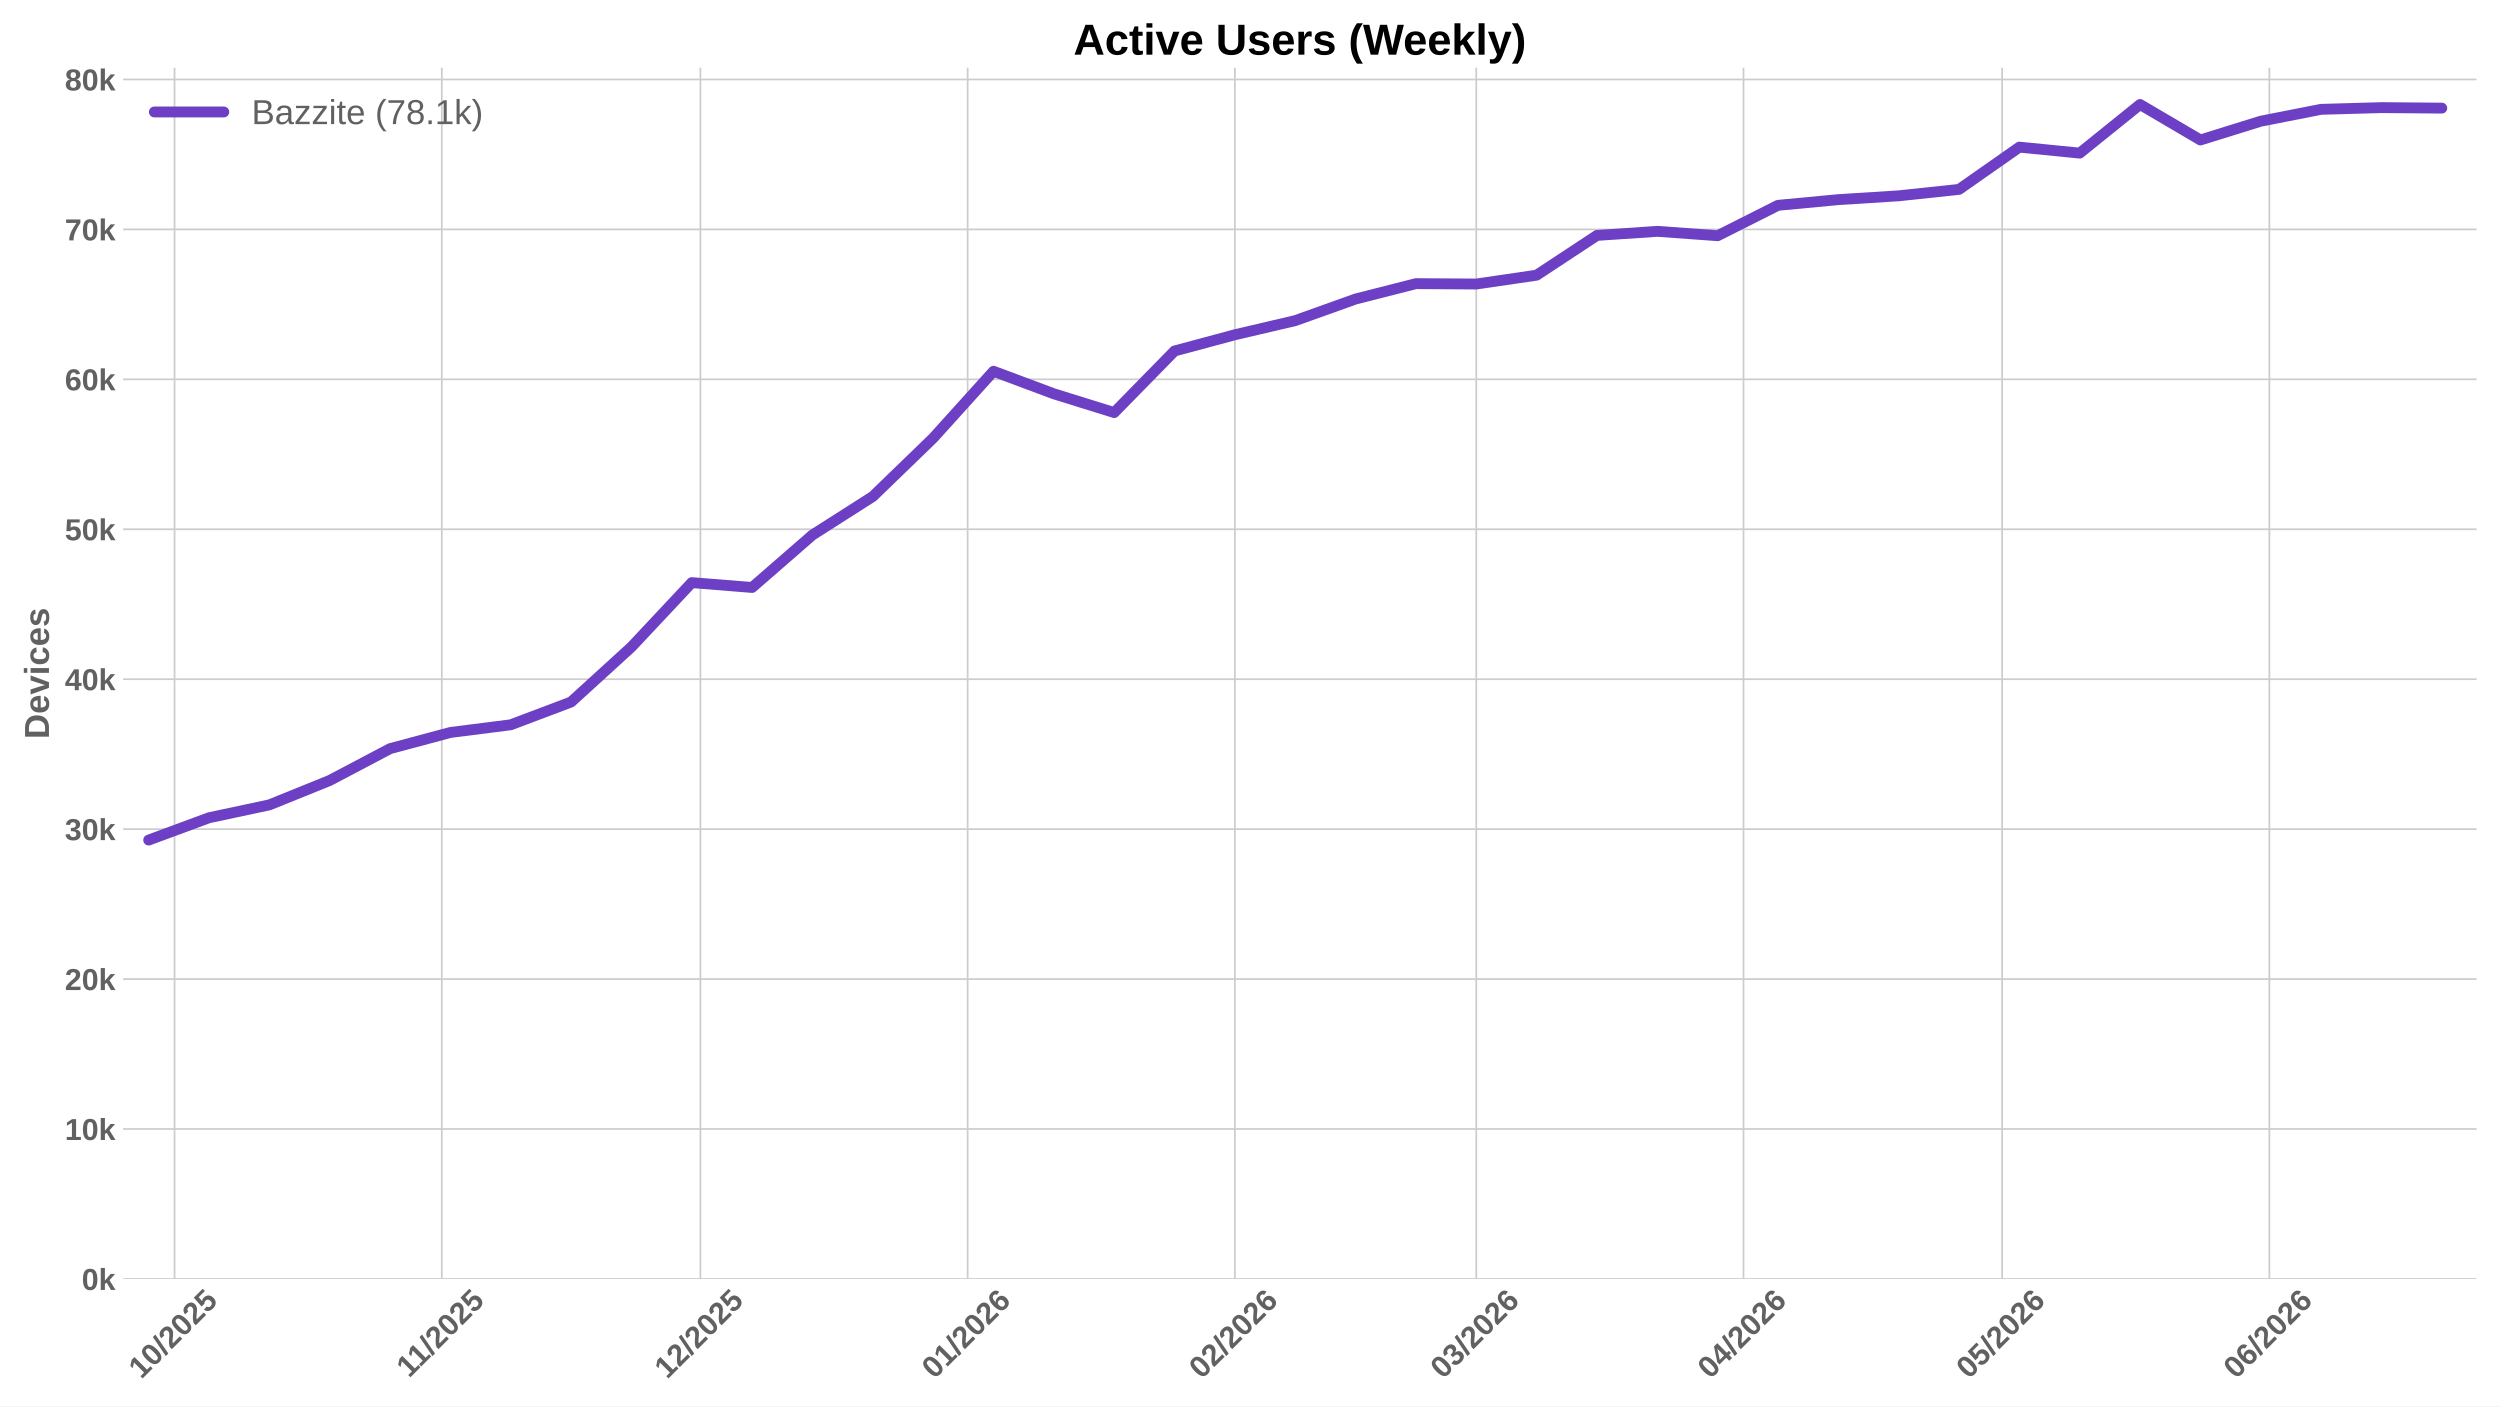
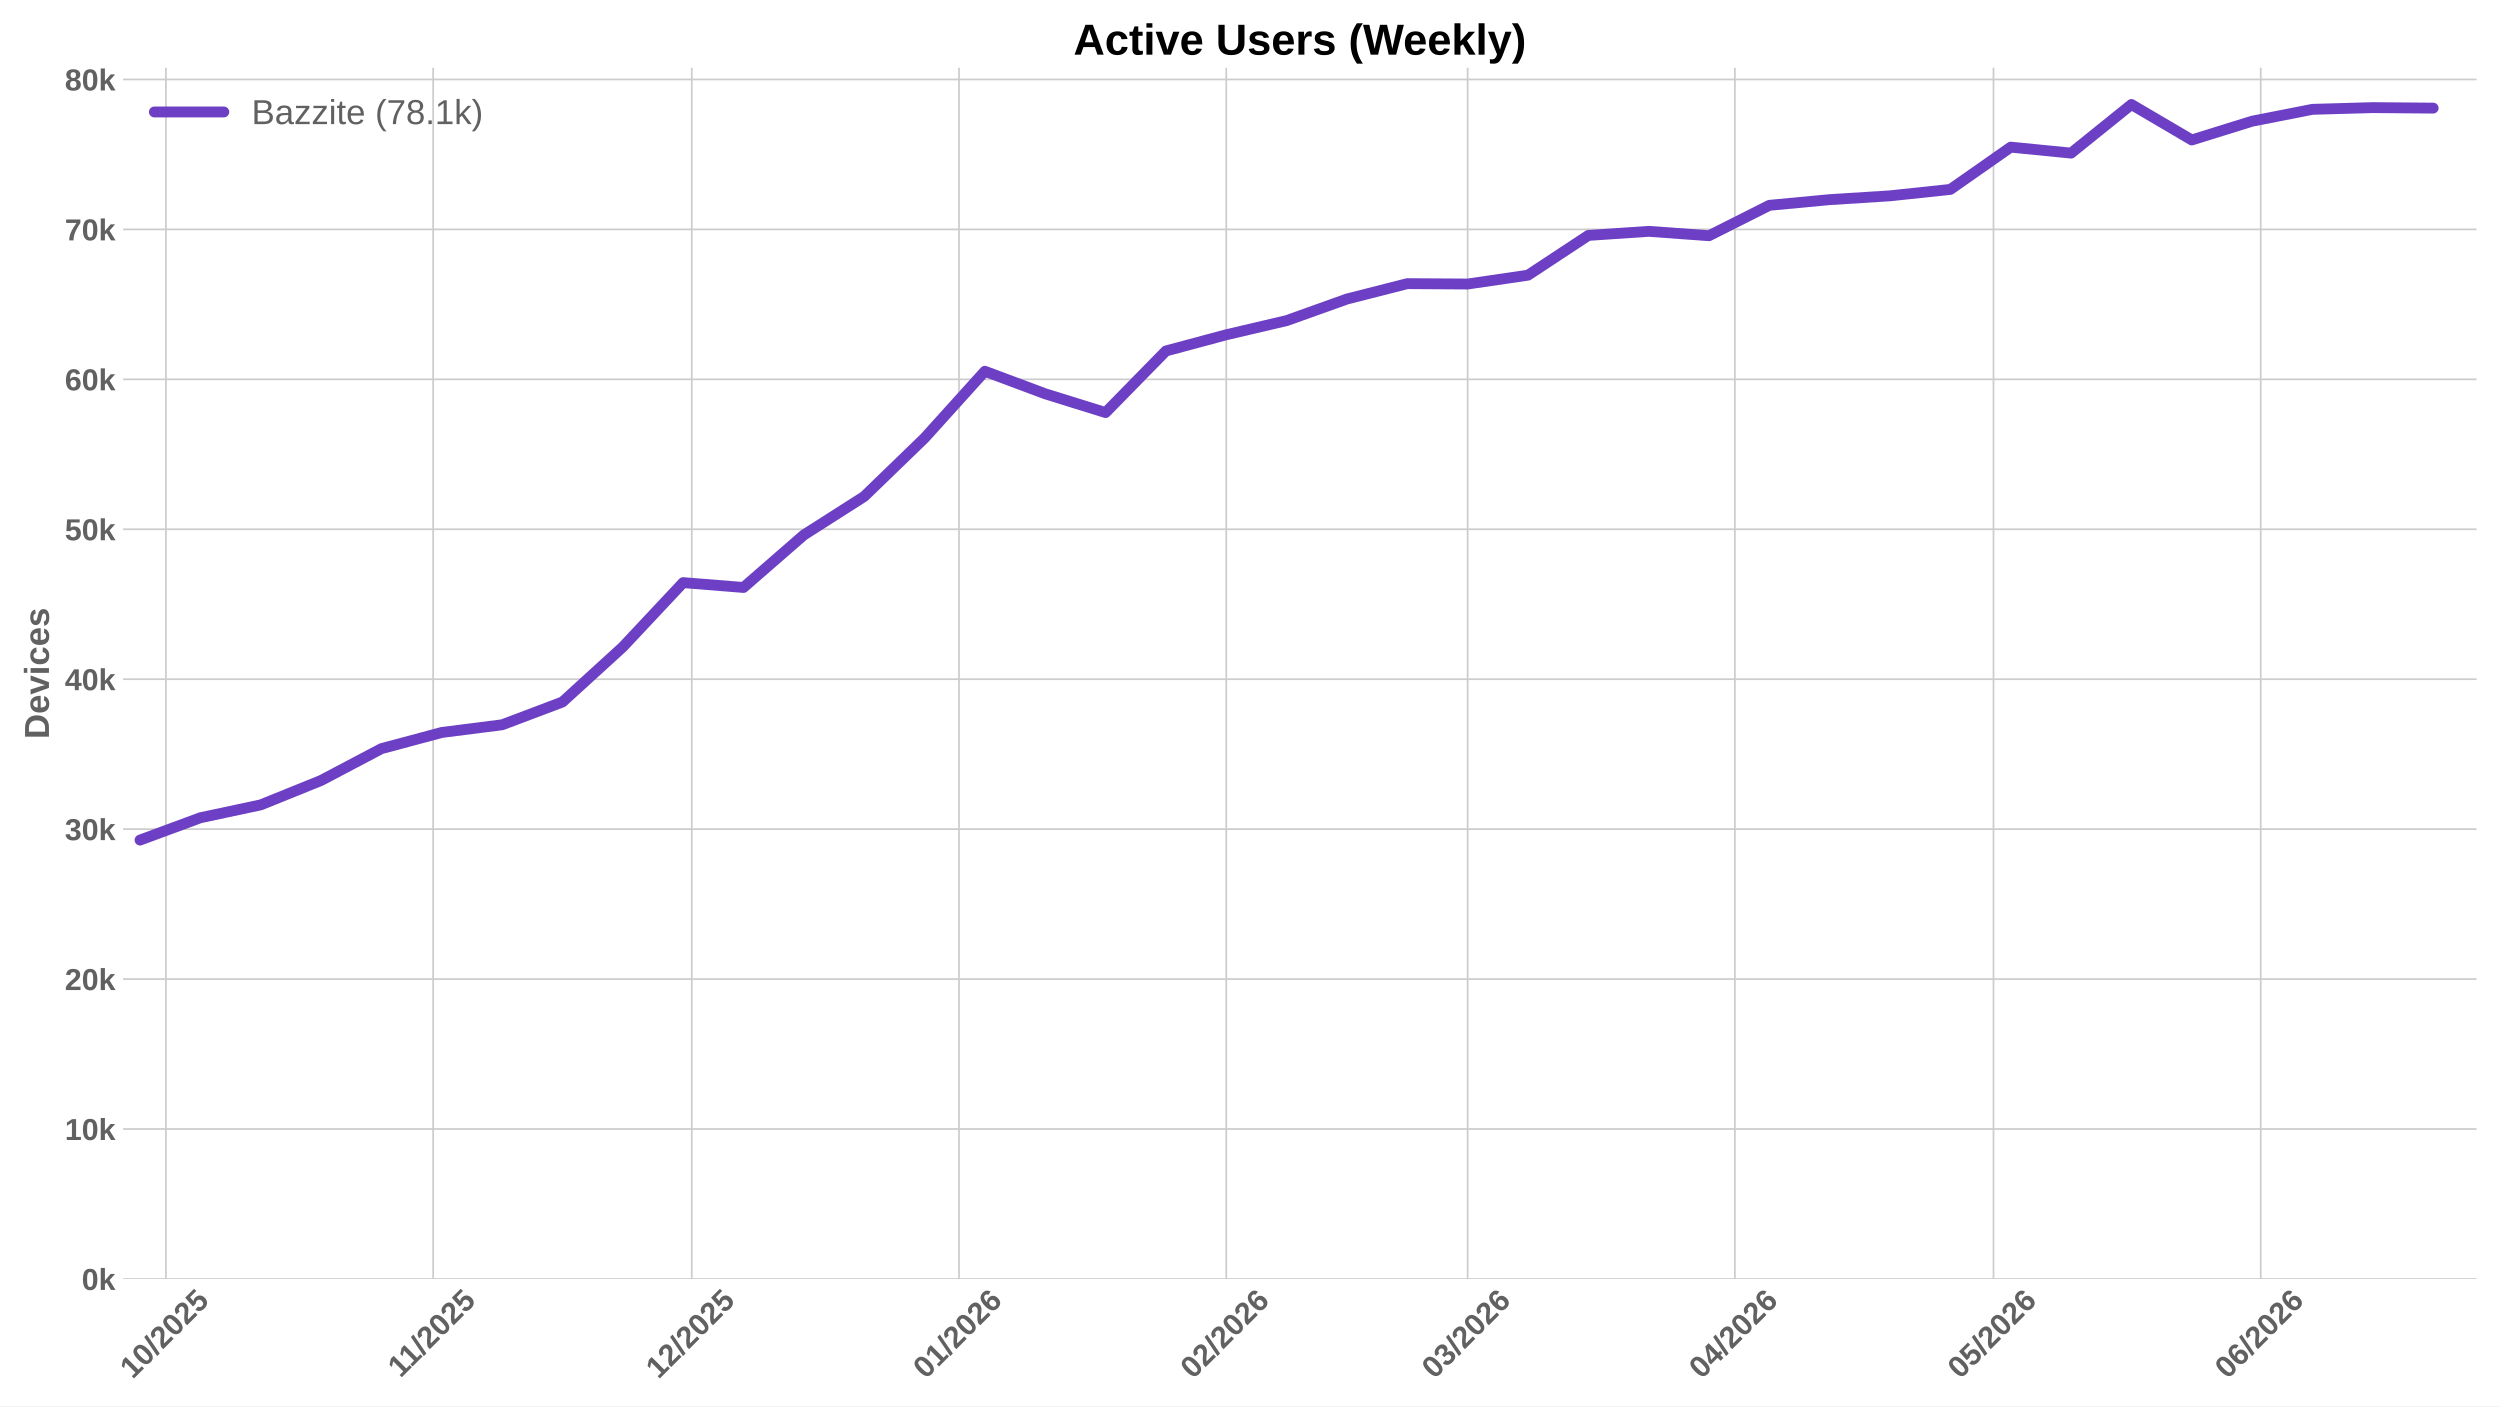
<svg xmlns="http://www.w3.org/2000/svg" xmlns:xlink="http://www.w3.org/1999/xlink" width="1152pt" height="648pt" viewBox="0 0 1152 648" version="1.1">
  <defs>
    <style type="text/css">*{stroke-linejoin: round; stroke-linecap: butt}</style>
  </defs>
  <g id="figure_1">
    <g id="patch_1">
      <path d="M 0 648  L 1152 648  L 1152 0  L 0 0  z " style="fill: #ffffff" />
    </g>
    <g id="axes_1">
      <g id="patch_2">
        <path d="M 56.73 589.343  L 1141.2 589.343  L 1141.2 31.2  L 56.73 31.2  z " style="fill: #ffffff" />
      </g>
      <g id="matplotlib.axis_1">
        <g id="xtick_1">
          <g id="line2d_1">
-             <path d="M 80.428 589.343  L 80.428 31.2  " clip-path="url(#p2d9fca1d05)" style="fill: none; stroke: #cccccc; stroke-width: 0.8; stroke-linecap: round" />
+             <path d="M 76.451 589.343  L 76.451 31.2  " clip-path="url(#pf1db95a35f)" style="fill: none; stroke: #cccccc; stroke-width: 0.8; stroke-linecap: round" />
          </g>
          <g id="line2d_2" />
          <g id="text_1">
-             <g style="fill: #616161" transform="translate(65.09766 635.7977) rotate(-45) scale(0.14 -0.14)">
+             <g style="fill: #616161" transform="translate(61.12063 635.7977) rotate(-45) scale(0.14 -0.14)">
              <defs>
                <path id="LiberationSans-Bold-31" d="M 403 0  L 403 653  L 1494 653  L 1494 3656  L 438 2997  L 438 3688  L 1541 4403  L 2372 4403  L 2372 653  L 3381 653  L 3381 0  L 403 0  z " transform="scale(0.015625)" />
                <path id="LiberationSans-Bold-30" d="M 3297 2203  Q 3297 1088 2914 512  Q 2531 -63 1766 -63  Q 253 -63 253 2203  Q 253 2994 418 3494  Q 584 3994 915 4231  Q 1247 4469 1791 4469  Q 2572 4469 2934 3903  Q 3297 3338 3297 2203  z M 2416 2203  Q 2416 2813 2356 3150  Q 2297 3488 2165 3634  Q 2034 3781 1784 3781  Q 1519 3781 1383 3632  Q 1247 3484 1189 3148  Q 1131 2813 1131 2203  Q 1131 1600 1192 1261  Q 1253 922 1386 775  Q 1519 628 1772 628  Q 2022 628 2158 783  Q 2294 938 2355 1278  Q 2416 1619 2416 2203  z " transform="scale(0.015625)" />
                <path id="LiberationSans-Bold-2f" d="M 63 -128  L 972 4638  L 1716 4638  L 822 -128  L 63 -128  z " transform="scale(0.015625)" />
                <path id="LiberationSans-Bold-32" d="M 222 0  L 222 609  Q 394 988 711 1347  Q 1028 1706 1509 2097  Q 1972 2472 2158 2715  Q 2344 2959 2344 3194  Q 2344 3769 1766 3769  Q 1484 3769 1336 3617  Q 1188 3466 1144 3163  L 259 3213  Q 334 3825 717 4147  Q 1100 4469 1759 4469  Q 2472 4469 2853 4144  Q 3234 3819 3234 3231  Q 3234 2922 3112 2672  Q 2991 2422 2800 2211  Q 2609 2000 2376 1815  Q 2144 1631 1925 1456  Q 1706 1281 1526 1103  Q 1347 925 1259 722  L 3303 722  L 3303 0  L 222 0  z " transform="scale(0.015625)" />
                <path id="LiberationSans-Bold-35" d="M 3381 1466  Q 3381 766 2945 351  Q 2509 -63 1750 -63  Q 1088 -63 689 235  Q 291 534 197 1100  L 1075 1172  Q 1144 891 1319 762  Q 1494 634 1759 634  Q 2088 634 2283 843  Q 2478 1053 2478 1447  Q 2478 1794 2293 2001  Q 2109 2209 1778 2209  Q 1413 2209 1181 1925  L 325 1925  L 478 4403  L 3125 4403  L 3125 3750  L 1275 3750  L 1203 2638  Q 1522 2919 2000 2919  Q 2628 2919 3004 2528  Q 3381 2138 3381 1466  z " transform="scale(0.015625)" />
              </defs>
              <use xlink:href="#LiberationSans-Bold-31" />
              <use xlink:href="#LiberationSans-Bold-30" transform="translate(55.61523 0)" />
              <use xlink:href="#LiberationSans-Bold-2f" transform="translate(111.2305 0)" />
              <use xlink:href="#LiberationSans-Bold-32" transform="translate(139.0137 0)" />
              <use xlink:href="#LiberationSans-Bold-30" transform="translate(194.6289 0)" />
              <use xlink:href="#LiberationSans-Bold-32" transform="translate(250.2441 0)" />
              <use xlink:href="#LiberationSans-Bold-35" transform="translate(305.8594 0)" />
            </g>
          </g>
        </g>
        <g id="xtick_2">
          <g id="line2d_3">
-             <path d="M 203.573 589.343  L 203.573 31.2  " clip-path="url(#p2d9fca1d05)" style="fill: none; stroke: #cccccc; stroke-width: 0.8; stroke-linecap: round" />
+             <path d="M 199.596 589.343  L 199.596 31.2  " clip-path="url(#pf1db95a35f)" style="fill: none; stroke: #cccccc; stroke-width: 0.8; stroke-linecap: round" />
          </g>
          <g id="line2d_4" />
          <g id="text_2">
-             <g style="fill: #616161" transform="translate(188.5148 635.2532) rotate(-45) scale(0.14 -0.14)">
+             <g style="fill: #616161" transform="translate(184.5378 635.2532) rotate(-45) scale(0.14 -0.14)">
              <use xlink:href="#LiberationSans-Bold-31" />
              <use xlink:href="#LiberationSans-Bold-31" transform="translate(50.11523 0)" />
              <use xlink:href="#LiberationSans-Bold-2f" transform="translate(105.7305 0)" />
              <use xlink:href="#LiberationSans-Bold-32" transform="translate(133.5137 0)" />
              <use xlink:href="#LiberationSans-Bold-30" transform="translate(189.1289 0)" />
              <use xlink:href="#LiberationSans-Bold-32" transform="translate(244.7441 0)" />
              <use xlink:href="#LiberationSans-Bold-35" transform="translate(300.3594 0)" />
            </g>
          </g>
        </g>
        <g id="xtick_3">
          <g id="line2d_5">
-             <path d="M 322.745 589.343  L 322.745 31.2  " clip-path="url(#p2d9fca1d05)" style="fill: none; stroke: #cccccc; stroke-width: 0.8; stroke-linecap: round" />
+             <path d="M 318.768 589.343  L 318.768 31.2  " clip-path="url(#pf1db95a35f)" style="fill: none; stroke: #cccccc; stroke-width: 0.8; stroke-linecap: round" />
          </g>
          <g id="line2d_6" />
          <g id="text_3">
-             <g style="fill: #616161" transform="translate(307.4151 635.7977) rotate(-45) scale(0.14 -0.14)">
+             <g style="fill: #616161" transform="translate(303.4381 635.7977) rotate(-45) scale(0.14 -0.14)">
              <use xlink:href="#LiberationSans-Bold-31" />
              <use xlink:href="#LiberationSans-Bold-32" transform="translate(55.61523 0)" />
              <use xlink:href="#LiberationSans-Bold-2f" transform="translate(111.2305 0)" />
              <use xlink:href="#LiberationSans-Bold-32" transform="translate(139.0137 0)" />
              <use xlink:href="#LiberationSans-Bold-30" transform="translate(194.6289 0)" />
              <use xlink:href="#LiberationSans-Bold-32" transform="translate(250.2441 0)" />
              <use xlink:href="#LiberationSans-Bold-35" transform="translate(305.8594 0)" />
            </g>
          </g>
        </g>
        <g id="xtick_4">
          <g id="line2d_7">
-             <path d="M 445.89 589.343  L 445.89 31.2  " clip-path="url(#p2d9fca1d05)" style="fill: none; stroke: #cccccc; stroke-width: 0.8; stroke-linecap: round" />
+             <path d="M 441.913 589.343  L 441.913 31.2  " clip-path="url(#pf1db95a35f)" style="fill: none; stroke: #cccccc; stroke-width: 0.8; stroke-linecap: round" />
          </g>
          <g id="line2d_8" />
          <g id="text_4">
-             <g style="fill: #616161" transform="translate(430.5601 635.7977) rotate(-45) scale(0.14 -0.14)">
+             <g style="fill: #616161" transform="translate(426.583 635.7977) rotate(-45) scale(0.14 -0.14)">
              <defs>
                <path id="LiberationSans-Bold-36" d="M 3328 1441  Q 3328 738 2934 337  Q 2541 -63 1847 -63  Q 1069 -63 651 482  Q 234 1028 234 2100  Q 234 3278 657 3873  Q 1081 4469 1869 4469  Q 2428 4469 2751 4222  Q 3075 3975 3209 3456  L 2381 3341  Q 2263 3775 1850 3775  Q 1497 3775 1295 3422  Q 1094 3069 1094 2350  Q 1234 2584 1484 2709  Q 1734 2834 2050 2834  Q 2641 2834 2984 2459  Q 3328 2084 3328 1441  z M 2447 1416  Q 2447 1791 2273 1989  Q 2100 2188 1797 2188  Q 1506 2188 1331 2002  Q 1156 1816 1156 1509  Q 1156 1125 1339 873  Q 1522 622 1819 622  Q 2116 622 2281 833  Q 2447 1044 2447 1416  z " transform="scale(0.015625)" />
              </defs>
              <use xlink:href="#LiberationSans-Bold-30" />
              <use xlink:href="#LiberationSans-Bold-31" transform="translate(55.61523 0)" />
              <use xlink:href="#LiberationSans-Bold-2f" transform="translate(111.2305 0)" />
              <use xlink:href="#LiberationSans-Bold-32" transform="translate(139.0137 0)" />
              <use xlink:href="#LiberationSans-Bold-30" transform="translate(194.6289 0)" />
              <use xlink:href="#LiberationSans-Bold-32" transform="translate(250.2441 0)" />
              <use xlink:href="#LiberationSans-Bold-36" transform="translate(305.8594 0)" />
            </g>
          </g>
        </g>
        <g id="xtick_5">
          <g id="line2d_9">
-             <path d="M 569.035 589.343  L 569.035 31.2  " clip-path="url(#p2d9fca1d05)" style="fill: none; stroke: #cccccc; stroke-width: 0.8; stroke-linecap: round" />
+             <path d="M 565.058 589.343  L 565.058 31.2  " clip-path="url(#pf1db95a35f)" style="fill: none; stroke: #cccccc; stroke-width: 0.8; stroke-linecap: round" />
          </g>
          <g id="line2d_10" />
          <g id="text_5">
-             <g style="fill: #616161" transform="translate(553.705 635.7977) rotate(-45) scale(0.14 -0.14)">
+             <g style="fill: #616161" transform="translate(549.728 635.7977) rotate(-45) scale(0.14 -0.14)">
              <use xlink:href="#LiberationSans-Bold-30" />
              <use xlink:href="#LiberationSans-Bold-32" transform="translate(55.61523 0)" />
              <use xlink:href="#LiberationSans-Bold-2f" transform="translate(111.2305 0)" />
              <use xlink:href="#LiberationSans-Bold-32" transform="translate(139.0137 0)" />
              <use xlink:href="#LiberationSans-Bold-30" transform="translate(194.6289 0)" />
              <use xlink:href="#LiberationSans-Bold-32" transform="translate(250.2441 0)" />
              <use xlink:href="#LiberationSans-Bold-36" transform="translate(305.8594 0)" />
            </g>
          </g>
        </g>
        <g id="xtick_6">
          <g id="line2d_11">
-             <path d="M 680.263 589.343  L 680.263 31.2  " clip-path="url(#p2d9fca1d05)" style="fill: none; stroke: #cccccc; stroke-width: 0.8; stroke-linecap: round" />
+             <path d="M 676.286 589.343  L 676.286 31.2  " clip-path="url(#pf1db95a35f)" style="fill: none; stroke: #cccccc; stroke-width: 0.8; stroke-linecap: round" />
          </g>
          <g id="line2d_12" />
          <g id="text_6">
-             <g style="fill: #616161" transform="translate(664.9327 635.7977) rotate(-45) scale(0.14 -0.14)">
+             <g style="fill: #616161" transform="translate(660.9557 635.7977) rotate(-45) scale(0.14 -0.14)">
              <defs>
                <path id="LiberationSans-Bold-33" d="M 3328 1222  Q 3328 603 2922 265  Q 2516 -72 1766 -72  Q 1056 -72 637 254  Q 219 581 147 1197  L 1041 1275  Q 1125 641 1763 641  Q 2078 641 2253 797  Q 2428 953 2428 1275  Q 2428 1569 2215 1725  Q 2003 1881 1584 1881  L 1278 1881  L 1278 2591  L 1566 2591  Q 1944 2591 2134 2745  Q 2325 2900 2325 3188  Q 2325 3459 2173 3614  Q 2022 3769 1731 3769  Q 1459 3769 1292 3619  Q 1125 3469 1100 3194  L 222 3256  Q 291 3825 694 4147  Q 1097 4469 1747 4469  Q 2438 4469 2827 4158  Q 3216 3847 3216 3297  Q 3216 2884 2973 2618  Q 2731 2353 2275 2266  L 2275 2253  Q 2781 2194 3054 1920  Q 3328 1647 3328 1222  z " transform="scale(0.015625)" />
              </defs>
              <use xlink:href="#LiberationSans-Bold-30" />
              <use xlink:href="#LiberationSans-Bold-33" transform="translate(55.61523 0)" />
              <use xlink:href="#LiberationSans-Bold-2f" transform="translate(111.2305 0)" />
              <use xlink:href="#LiberationSans-Bold-32" transform="translate(139.0137 0)" />
              <use xlink:href="#LiberationSans-Bold-30" transform="translate(194.6289 0)" />
              <use xlink:href="#LiberationSans-Bold-32" transform="translate(250.2441 0)" />
              <use xlink:href="#LiberationSans-Bold-36" transform="translate(305.8594 0)" />
            </g>
          </g>
        </g>
        <g id="xtick_7">
          <g id="line2d_13">
-             <path d="M 803.408 589.343  L 803.408 31.2  " clip-path="url(#p2d9fca1d05)" style="fill: none; stroke: #cccccc; stroke-width: 0.8; stroke-linecap: round" />
+             <path d="M 799.431 589.343  L 799.431 31.2  " clip-path="url(#pf1db95a35f)" style="fill: none; stroke: #cccccc; stroke-width: 0.8; stroke-linecap: round" />
          </g>
          <g id="line2d_14" />
          <g id="text_7">
-             <g style="fill: #616161" transform="translate(788.0777 635.7977) rotate(-45) scale(0.14 -0.14)">
+             <g style="fill: #616161" transform="translate(784.1006 635.7977) rotate(-45) scale(0.14 -0.14)">
              <defs>
                <path id="LiberationSans-Bold-34" d="M 2938 897  L 2938 0  L 2100 0  L 2100 897  L 97 897  L 97 1556  L 1956 4403  L 2938 4403  L 2938 1550  L 3525 1550  L 3525 897  L 2938 897  z M 2100 2991  Q 2100 3159 2111 3356  Q 2122 3553 2128 3609  Q 2047 3434 1834 3103  L 813 1550  L 2100 1550  L 2100 2991  z " transform="scale(0.015625)" />
              </defs>
              <use xlink:href="#LiberationSans-Bold-30" />
              <use xlink:href="#LiberationSans-Bold-34" transform="translate(55.61523 0)" />
              <use xlink:href="#LiberationSans-Bold-2f" transform="translate(111.2305 0)" />
              <use xlink:href="#LiberationSans-Bold-32" transform="translate(139.0137 0)" />
              <use xlink:href="#LiberationSans-Bold-30" transform="translate(194.6289 0)" />
              <use xlink:href="#LiberationSans-Bold-32" transform="translate(250.2441 0)" />
              <use xlink:href="#LiberationSans-Bold-36" transform="translate(305.8594 0)" />
            </g>
          </g>
        </g>
        <g id="xtick_8">
          <g id="line2d_15">
-             <path d="M 922.58 589.343  L 922.58 31.2  " clip-path="url(#p2d9fca1d05)" style="fill: none; stroke: #cccccc; stroke-width: 0.8; stroke-linecap: round" />
+             <path d="M 918.603 589.343  L 918.603 31.2  " clip-path="url(#pf1db95a35f)" style="fill: none; stroke: #cccccc; stroke-width: 0.8; stroke-linecap: round" />
          </g>
          <g id="line2d_16" />
          <g id="text_8">
-             <g style="fill: #616161" transform="translate(907.2502 635.7977) rotate(-45) scale(0.14 -0.14)">
+             <g style="fill: #616161" transform="translate(903.2732 635.7977) rotate(-45) scale(0.14 -0.14)">
              <use xlink:href="#LiberationSans-Bold-30" />
              <use xlink:href="#LiberationSans-Bold-35" transform="translate(55.61523 0)" />
              <use xlink:href="#LiberationSans-Bold-2f" transform="translate(111.2305 0)" />
              <use xlink:href="#LiberationSans-Bold-32" transform="translate(139.0137 0)" />
              <use xlink:href="#LiberationSans-Bold-30" transform="translate(194.6289 0)" />
              <use xlink:href="#LiberationSans-Bold-32" transform="translate(250.2441 0)" />
              <use xlink:href="#LiberationSans-Bold-36" transform="translate(305.8594 0)" />
            </g>
          </g>
        </g>
        <g id="xtick_9">
          <g id="line2d_17">
-             <path d="M 1045.725 589.343  L 1045.725 31.2  " clip-path="url(#p2d9fca1d05)" style="fill: none; stroke: #cccccc; stroke-width: 0.8; stroke-linecap: round" />
+             <path d="M 1041.748 589.343  L 1041.748 31.2  " clip-path="url(#pf1db95a35f)" style="fill: none; stroke: #cccccc; stroke-width: 0.8; stroke-linecap: round" />
          </g>
          <g id="line2d_18" />
          <g id="text_9">
-             <g style="fill: #616161" transform="translate(1030.395 635.7977) rotate(-45) scale(0.14 -0.14)">
+             <g style="fill: #616161" transform="translate(1026.418 635.7977) rotate(-45) scale(0.14 -0.14)">
              <use xlink:href="#LiberationSans-Bold-30" />
              <use xlink:href="#LiberationSans-Bold-36" transform="translate(55.61523 0)" />
              <use xlink:href="#LiberationSans-Bold-2f" transform="translate(111.2305 0)" />
              <use xlink:href="#LiberationSans-Bold-32" transform="translate(139.0137 0)" />
              <use xlink:href="#LiberationSans-Bold-30" transform="translate(194.6289 0)" />
              <use xlink:href="#LiberationSans-Bold-32" transform="translate(250.2441 0)" />
              <use xlink:href="#LiberationSans-Bold-36" transform="translate(305.8594 0)" />
            </g>
          </g>
        </g>
      </g>
      <g id="matplotlib.axis_2">
        <g id="ytick_1">
          <g id="line2d_19">
-             <path d="M 56.73 589.343  L 1141.2 589.343  " clip-path="url(#p2d9fca1d05)" style="fill: none; stroke: #cccccc; stroke-width: 0.8; stroke-linecap: round" />
+             <path d="M 56.73 589.343  L 1141.2 589.343  " clip-path="url(#pf1db95a35f)" style="fill: none; stroke: #cccccc; stroke-width: 0.8; stroke-linecap: round" />
          </g>
          <g id="line2d_20" />
          <g id="text_10">
            <g style="fill: #616161" transform="translate(37.65937 594.416) scale(0.14 -0.14)">
              <defs>
                <path id="LiberationSans-Bold-6b" d="M 2606 0  L 1703 1531  L 1325 1269  L 1325 0  L 447 0  L 447 4638  L 1325 4638  L 1325 1981  L 2531 3381  L 3475 3381  L 2288 2063  L 3566 0  L 2606 0  z " transform="scale(0.015625)" />
              </defs>
              <use xlink:href="#LiberationSans-Bold-30" />
              <use xlink:href="#LiberationSans-Bold-6b" transform="translate(55.61523 0)" />
            </g>
          </g>
        </g>
        <g id="ytick_2">
          <g id="line2d_21">
-             <path d="M 56.73 520.251  L 1141.2 520.251  " clip-path="url(#p2d9fca1d05)" style="fill: none; stroke: #cccccc; stroke-width: 0.8; stroke-linecap: round" />
+             <path d="M 56.73 520.251  L 1141.2 520.251  " clip-path="url(#pf1db95a35f)" style="fill: none; stroke: #cccccc; stroke-width: 0.8; stroke-linecap: round" />
          </g>
          <g id="line2d_22" />
          <g id="text_11">
            <g style="fill: #616161" transform="translate(29.87406 525.3243) scale(0.14 -0.14)">
              <use xlink:href="#LiberationSans-Bold-31" />
              <use xlink:href="#LiberationSans-Bold-30" transform="translate(55.61523 0)" />
              <use xlink:href="#LiberationSans-Bold-6b" transform="translate(111.2305 0)" />
            </g>
          </g>
        </g>
        <g id="ytick_3">
          <g id="line2d_23">
-             <path d="M 56.73 451.16  L 1141.2 451.16  " clip-path="url(#p2d9fca1d05)" style="fill: none; stroke: #cccccc; stroke-width: 0.8; stroke-linecap: round" />
+             <path d="M 56.73 451.16  L 1141.2 451.16  " clip-path="url(#pf1db95a35f)" style="fill: none; stroke: #cccccc; stroke-width: 0.8; stroke-linecap: round" />
          </g>
          <g id="line2d_24" />
          <g id="text_12">
            <g style="fill: #616161" transform="translate(29.87406 456.2326) scale(0.14 -0.14)">
              <use xlink:href="#LiberationSans-Bold-32" />
              <use xlink:href="#LiberationSans-Bold-30" transform="translate(55.61523 0)" />
              <use xlink:href="#LiberationSans-Bold-6b" transform="translate(111.2305 0)" />
            </g>
          </g>
        </g>
        <g id="ytick_4">
          <g id="line2d_25">
-             <path d="M 56.73 382.068  L 1141.2 382.068  " clip-path="url(#p2d9fca1d05)" style="fill: none; stroke: #cccccc; stroke-width: 0.8; stroke-linecap: round" />
+             <path d="M 56.73 382.068  L 1141.2 382.068  " clip-path="url(#pf1db95a35f)" style="fill: none; stroke: #cccccc; stroke-width: 0.8; stroke-linecap: round" />
          </g>
          <g id="line2d_26" />
          <g id="text_13">
            <g style="fill: #616161" transform="translate(29.87406 387.1409) scale(0.14 -0.14)">
              <use xlink:href="#LiberationSans-Bold-33" />
              <use xlink:href="#LiberationSans-Bold-30" transform="translate(55.61523 0)" />
              <use xlink:href="#LiberationSans-Bold-6b" transform="translate(111.2305 0)" />
            </g>
          </g>
        </g>
        <g id="ytick_5">
          <g id="line2d_27">
-             <path d="M 56.73 312.976  L 1141.2 312.976  " clip-path="url(#p2d9fca1d05)" style="fill: none; stroke: #cccccc; stroke-width: 0.8; stroke-linecap: round" />
+             <path d="M 56.73 312.976  L 1141.2 312.976  " clip-path="url(#pf1db95a35f)" style="fill: none; stroke: #cccccc; stroke-width: 0.8; stroke-linecap: round" />
          </g>
          <g id="line2d_28" />
          <g id="text_14">
            <g style="fill: #616161" transform="translate(29.87406 318.0492) scale(0.14 -0.14)">
              <use xlink:href="#LiberationSans-Bold-34" />
              <use xlink:href="#LiberationSans-Bold-30" transform="translate(55.61523 0)" />
              <use xlink:href="#LiberationSans-Bold-6b" transform="translate(111.2305 0)" />
            </g>
          </g>
        </g>
        <g id="ytick_6">
          <g id="line2d_29">
-             <path d="M 56.73 243.885  L 1141.2 243.885  " clip-path="url(#p2d9fca1d05)" style="fill: none; stroke: #cccccc; stroke-width: 0.8; stroke-linecap: round" />
+             <path d="M 56.73 243.885  L 1141.2 243.885  " clip-path="url(#pf1db95a35f)" style="fill: none; stroke: #cccccc; stroke-width: 0.8; stroke-linecap: round" />
          </g>
          <g id="line2d_30" />
          <g id="text_15">
            <g style="fill: #616161" transform="translate(29.87406 248.9575) scale(0.14 -0.14)">
              <use xlink:href="#LiberationSans-Bold-35" />
              <use xlink:href="#LiberationSans-Bold-30" transform="translate(55.61523 0)" />
              <use xlink:href="#LiberationSans-Bold-6b" transform="translate(111.2305 0)" />
            </g>
          </g>
        </g>
        <g id="ytick_7">
          <g id="line2d_31">
-             <path d="M 56.73 174.793  L 1141.2 174.793  " clip-path="url(#p2d9fca1d05)" style="fill: none; stroke: #cccccc; stroke-width: 0.8; stroke-linecap: round" />
+             <path d="M 56.73 174.793  L 1141.2 174.793  " clip-path="url(#pf1db95a35f)" style="fill: none; stroke: #cccccc; stroke-width: 0.8; stroke-linecap: round" />
          </g>
          <g id="line2d_32" />
          <g id="text_16">
            <g style="fill: #616161" transform="translate(29.87406 179.8658) scale(0.14 -0.14)">
              <use xlink:href="#LiberationSans-Bold-36" />
              <use xlink:href="#LiberationSans-Bold-30" transform="translate(55.61523 0)" />
              <use xlink:href="#LiberationSans-Bold-6b" transform="translate(111.2305 0)" />
            </g>
          </g>
        </g>
        <g id="ytick_8">
          <g id="line2d_33">
-             <path d="M 56.73 105.701  L 1141.2 105.701  " clip-path="url(#p2d9fca1d05)" style="fill: none; stroke: #cccccc; stroke-width: 0.8; stroke-linecap: round" />
+             <path d="M 56.73 105.701  L 1141.2 105.701  " clip-path="url(#pf1db95a35f)" style="fill: none; stroke: #cccccc; stroke-width: 0.8; stroke-linecap: round" />
          </g>
          <g id="line2d_34" />
          <g id="text_17">
            <g style="fill: #616161" transform="translate(29.87406 110.7741) scale(0.14 -0.14)">
              <defs>
                <path id="LiberationSans-Bold-37" d="M 3278 3706  Q 2981 3238 2717 2797  Q 2453 2356 2256 1911  Q 2059 1466 1945 995  Q 1831 525 1831 0  L 916 0  Q 916 550 1059 1064  Q 1203 1578 1475 2111  Q 1747 2644 2463 3681  L 275 3681  L 275 4403  L 3278 4403  L 3278 3706  z " transform="scale(0.015625)" />
              </defs>
              <use xlink:href="#LiberationSans-Bold-37" />
              <use xlink:href="#LiberationSans-Bold-30" transform="translate(55.61523 0)" />
              <use xlink:href="#LiberationSans-Bold-6b" transform="translate(111.2305 0)" />
            </g>
          </g>
        </g>
        <g id="ytick_9">
          <g id="line2d_35">
-             <path d="M 56.73 36.61  L 1141.2 36.61  " clip-path="url(#p2d9fca1d05)" style="fill: none; stroke: #cccccc; stroke-width: 0.8; stroke-linecap: round" />
+             <path d="M 56.73 36.61  L 1141.2 36.61  " clip-path="url(#pf1db95a35f)" style="fill: none; stroke: #cccccc; stroke-width: 0.8; stroke-linecap: round" />
          </g>
          <g id="line2d_36" />
          <g id="text_18">
            <g style="fill: #616161" transform="translate(29.87406 41.68235) scale(0.14 -0.14)">
              <defs>
                <path id="LiberationSans-Bold-38" d="M 3363 1241  Q 3363 622 2953 279  Q 2544 -63 1784 -63  Q 1031 -63 617 278  Q 203 619 203 1234  Q 203 1656 447 1945  Q 691 2234 1100 2303  L 1100 2316  Q 744 2394 525 2669  Q 306 2944 306 3303  Q 306 3844 689 4156  Q 1072 4469 1772 4469  Q 2488 4469 2870 4164  Q 3253 3859 3253 3297  Q 3253 2938 3036 2666  Q 2819 2394 2453 2322  L 2453 2309  Q 2878 2241 3120 1961  Q 3363 1681 3363 1241  z M 2350 3250  Q 2350 3563 2206 3708  Q 2063 3853 1772 3853  Q 1203 3853 1203 3250  Q 1203 2619 1778 2619  Q 2066 2619 2208 2766  Q 2350 2913 2350 3250  z M 2453 1313  Q 2453 2003 1766 2003  Q 1447 2003 1276 1822  Q 1106 1641 1106 1300  Q 1106 913 1275 734  Q 1444 556 1791 556  Q 2131 556 2292 734  Q 2453 913 2453 1313  z " transform="scale(0.015625)" />
              </defs>
              <use xlink:href="#LiberationSans-Bold-38" />
              <use xlink:href="#LiberationSans-Bold-30" transform="translate(55.61523 0)" />
              <use xlink:href="#LiberationSans-Bold-6b" transform="translate(111.2305 0)" />
            </g>
          </g>
        </g>
        <g id="text_19">
          <g style="fill: #616161" transform="translate(22.55406 340.5153) rotate(-90) scale(0.16 -0.16)">
            <defs>
              <path id="LiberationSans-Bold-44" d="M 4353 2234  Q 4353 1553 4086 1045  Q 3819 538 3330 269  Q 2841 0 2209 0  L 428 0  L 428 4403  L 2022 4403  Q 3134 4403 3743 3842  Q 4353 3281 4353 2234  z M 3425 2234  Q 3425 2944 3056 3317  Q 2688 3691 2003 3691  L 1350 3691  L 1350 713  L 2131 713  Q 2725 713 3075 1122  Q 3425 1531 3425 2234  z " transform="scale(0.015625)" />
              <path id="LiberationSans-Bold-65" d="M 1831 -63  Q 1069 -63 659 389  Q 250 841 250 1706  Q 250 2544 665 2994  Q 1081 3444 1844 3444  Q 2572 3444 2956 2961  Q 3341 2478 3341 1547  L 3341 1522  L 1172 1522  Q 1172 1028 1355 776  Q 1538 525 1875 525  Q 2341 525 2463 928  L 3291 856  Q 2931 -63 1831 -63  z M 1831 2891  Q 1522 2891 1355 2675  Q 1188 2459 1178 2072  L 2491 2072  Q 2466 2481 2294 2686  Q 2122 2891 1831 2891  z " transform="scale(0.015625)" />
              <path id="LiberationSans-Bold-76" d="M 2284 0  L 1234 0  L 25 3381  L 953 3381  L 1544 1491  Q 1591 1334 1766 709  Q 1797 838 1894 1159  Q 1991 1481 2613 3381  L 3531 3381  L 2284 0  z " transform="scale(0.015625)" />
              <path id="LiberationSans-Bold-69" d="M 447 3991  L 447 4638  L 1325 4638  L 1325 3991  L 447 3991  z M 447 0  L 447 3381  L 1325 3381  L 1325 0  L 447 0  z " transform="scale(0.015625)" />
              <path id="LiberationSans-Bold-63" d="M 1856 -63  Q 1088 -63 669 395  Q 250 853 250 1672  Q 250 2509 672 2976  Q 1094 3444 1869 3444  Q 2466 3444 2856 3144  Q 3247 2844 3347 2316  L 2463 2272  Q 2425 2531 2275 2686  Q 2125 2841 1850 2841  Q 1172 2841 1172 1706  Q 1172 538 1863 538  Q 2113 538 2281 695  Q 2450 853 2491 1166  L 3372 1125  Q 3325 778 3123 506  Q 2922 234 2594 85  Q 2266 -63 1856 -63  z " transform="scale(0.015625)" />
              <path id="LiberationSans-Bold-73" d="M 3297 988  Q 3297 497 2895 217  Q 2494 -63 1784 -63  Q 1088 -63 717 157  Q 347 378 225 844  L 997 959  Q 1063 719 1223 619  Q 1384 519 1784 519  Q 2153 519 2322 612  Q 2491 706 2491 906  Q 2491 1069 2355 1164  Q 2219 1259 1894 1325  Q 1150 1472 890 1598  Q 631 1725 495 1926  Q 359 2128 359 2422  Q 359 2906 732 3176  Q 1106 3447 1791 3447  Q 2394 3447 2761 3212  Q 3128 2978 3219 2534  L 2441 2453  Q 2403 2659 2256 2761  Q 2109 2863 1791 2863  Q 1478 2863 1322 2783  Q 1166 2703 1166 2516  Q 1166 2369 1286 2283  Q 1406 2197 1691 2141  Q 2088 2059 2395 1973  Q 2703 1888 2889 1769  Q 3075 1650 3186 1464  Q 3297 1278 3297 988  z " transform="scale(0.015625)" />
            </defs>
            <use xlink:href="#LiberationSans-Bold-44" />
            <use xlink:href="#LiberationSans-Bold-65" transform="translate(72.2168 0)" />
            <use xlink:href="#LiberationSans-Bold-76" transform="translate(127.832 0)" />
            <use xlink:href="#LiberationSans-Bold-69" transform="translate(183.4473 0)" />
            <use xlink:href="#LiberationSans-Bold-63" transform="translate(211.2305 0)" />
            <use xlink:href="#LiberationSans-Bold-65" transform="translate(266.8457 0)" />
            <use xlink:href="#LiberationSans-Bold-73" transform="translate(322.4609 0)" />
          </g>
        </g>
      </g>
      <g id="line2d_37">
-         <path d="M 68.511 387.105  L 96.318 376.817  L 124.125 370.882  L 151.931 359.634  L 179.738 344.973  L 207.545 337.518  L 235.352 333.98  L 263.159 323.478  L 290.966 298.122  L 318.773 268.474  L 346.58 270.706  L 374.387 246.51  L 402.194 228.774  L 430.001 201.87  L 457.808 171.076  L 485.615 181.467  L 513.421 190.111  L 541.228 161.728  L 569.035 154.259  L 596.842 147.737  L 624.649 137.787  L 652.456 130.706  L 680.263 130.878  L 708.07 126.802  L 735.877 108.479  L 763.684 106.599  L 791.491 108.617  L 819.298 94.612  L 847.105 91.993  L 874.911 90.232  L 902.718 87.274  L 930.525 67.798  L 958.332 70.554  L 986.139 48.148  L 1013.946 64.495  L 1041.753 55.845  L 1069.56 50.38  L 1097.367 49.592  L 1125.174 49.82  " clip-path="url(#p2d9fca1d05)" style="fill: none; stroke: #6c3fc4; stroke-width: 5; stroke-linecap: round" />
+         <path d="M 64.534 387.105  L 92.341 376.817  L 120.148 370.882  L 147.954 359.634  L 175.761 344.973  L 203.568 337.518  L 231.375 333.98  L 259.182 323.478  L 286.989 298.122  L 314.796 268.474  L 342.603 270.706  L 370.41 246.51  L 398.217 228.774  L 426.024 201.87  L 453.831 171.076  L 481.638 181.467  L 509.444 190.111  L 537.251 161.728  L 565.058 154.259  L 592.865 147.737  L 620.672 137.787  L 648.479 130.706  L 676.286 130.878  L 704.093 126.802  L 731.9 108.479  L 759.707 106.599  L 787.514 108.617  L 815.321 94.612  L 843.128 91.993  L 870.934 90.232  L 898.741 87.274  L 926.548 67.798  L 954.355 70.554  L 982.162 48.148  L 1009.969 64.495  L 1037.776 55.845  L 1065.583 50.38  L 1093.39 49.592  L 1121.197 49.82  " clip-path="url(#pf1db95a35f)" style="fill: none; stroke: #6c3fc4; stroke-width: 5; stroke-linecap: round" />
      </g>
      <g id="patch_3">
        <path d="M 56.73 589.343  L 56.73 31.2  " style="fill: none" />
      </g>
      <g id="patch_4">
        <path d="M 1141.2 589.343  L 1141.2 31.2  " style="fill: none" />
      </g>
      <g id="patch_5">
        <path d="M 56.73 589.343  L 1141.2 589.343  " style="fill: none" />
      </g>
      <g id="patch_6">
        <path d="M 56.73 31.2  L 1141.2 31.2  " style="fill: none" />
      </g>
      <g id="text_20">
        <g transform="translate(494.6541 25.2) scale(0.2 -0.2)">
          <defs>
            <path id="LiberationSans-Bold-41" d="M 3541 0  L 3150 1125  L 1472 1125  L 1081 0  L 159 0  L 1766 4403  L 2853 4403  L 4453 0  L 3541 0  z M 2309 3725  L 2291 3656  Q 2259 3544 2215 3400  Q 2172 3256 1678 1819  L 2944 1819  L 2509 3084  L 2375 3509  L 2309 3725  z " transform="scale(0.015625)" />
            <path id="LiberationSans-Bold-74" d="M 1313 -56  Q 925 -56 715 155  Q 506 366 506 794  L 506 2788  L 78 2788  L 78 3381  L 550 3381  L 825 4175  L 1375 4175  L 1375 3381  L 2016 3381  L 2016 2788  L 1375 2788  L 1375 1031  Q 1375 784 1469 667  Q 1563 550 1759 550  Q 1863 550 2053 594  L 2053 50  Q 1728 -56 1313 -56  z " transform="scale(0.015625)" />
            <path id="LiberationSans-Bold-20" transform="scale(0.015625)" />
            <path id="LiberationSans-Bold-55" d="M 2259 -63  Q 1350 -63 867 381  Q 384 825 384 1650  L 384 4403  L 1306 4403  L 1306 1722  Q 1306 1200 1554 929  Q 1803 659 2284 659  Q 2778 659 3043 942  Q 3309 1225 3309 1753  L 3309 4403  L 4231 4403  L 4231 1697  Q 4231 859 3714 398  Q 3197 -63 2259 -63  z " transform="scale(0.015625)" />
            <path id="LiberationSans-Bold-72" d="M 447 0  L 447 2588  Q 447 2866 439 3052  Q 431 3238 422 3381  L 1259 3381  Q 1269 3325 1284 3039  Q 1300 2753 1300 2659  L 1313 2659  Q 1441 3016 1541 3161  Q 1641 3306 1778 3376  Q 1916 3447 2122 3447  Q 2291 3447 2394 3400  L 2394 2666  Q 2181 2713 2019 2713  Q 1691 2713 1508 2447  Q 1325 2181 1325 1659  L 1325 0  L 447 0  z " transform="scale(0.015625)" />
            <path id="LiberationSans-Bold-28" d="M 1247 -1328  Q 756 -622 537 81  Q 319 784 319 1659  Q 319 2531 537 3232  Q 756 3934 1247 4638  L 2125 4638  Q 1631 3925 1407 3219  Q 1184 2513 1184 1656  Q 1184 803 1406 101  Q 1628 -600 2125 -1328  L 1247 -1328  z " transform="scale(0.015625)" />
            <path id="LiberationSans-Bold-57" d="M 4897 0  L 3803 0  L 3206 2547  Q 3097 2997 3022 3488  Q 2947 3078 2900 2864  Q 2853 2650 2234 0  L 1141 0  L 6 4403  L 941 4403  L 1578 1559  L 1722 872  Q 1809 1306 1892 1701  Q 1975 2097 2516 4403  L 3547 4403  L 4103 2059  Q 4169 1797 4325 872  L 4403 1234  L 4569 1953  L 5100 4403  L 6034 4403  L 4897 0  z " transform="scale(0.015625)" />
            <path id="LiberationSans-Bold-6c" d="M 447 0  L 447 4638  L 1325 4638  L 1325 0  L 447 0  z " transform="scale(0.015625)" />
            <path id="LiberationSans-Bold-79" d="M 884 -1328  Q 569 -1328 331 -1288  L 331 -663  Q 497 -688 634 -688  Q 822 -688 945 -628  Q 1069 -569 1167 -431  Q 1266 -294 1388 34  L 50 3381  L 978 3381  L 1509 1797  Q 1634 1456 1825 753  L 1903 1050  L 2106 1784  L 2606 3381  L 3525 3381  L 2188 -178  Q 1919 -828 1630 -1078  Q 1341 -1328 884 -1328  z " transform="scale(0.015625)" />
            <path id="LiberationSans-Bold-29" d="M 6 -1328  Q 506 -597 726 101  Q 947 800 947 1656  Q 947 2516 722 3223  Q 497 3931 6 4638  L 884 4638  Q 1378 3928 1595 3225  Q 1813 2522 1813 1659  Q 1813 791 1595 87  Q 1378 -616 884 -1328  L 6 -1328  z " transform="scale(0.015625)" />
          </defs>
          <use xlink:href="#LiberationSans-Bold-41" />
          <use xlink:href="#LiberationSans-Bold-63" transform="translate(72.2168 0)" />
          <use xlink:href="#LiberationSans-Bold-74" transform="translate(127.832 0)" />
          <use xlink:href="#LiberationSans-Bold-69" transform="translate(161.1328 0)" />
          <use xlink:href="#LiberationSans-Bold-76" transform="translate(188.916 0)" />
          <use xlink:href="#LiberationSans-Bold-65" transform="translate(244.5312 0)" />
          <use xlink:href="#LiberationSans-Bold-20" transform="translate(300.1465 0)" />
          <use xlink:href="#LiberationSans-Bold-55" transform="translate(327.9297 0)" />
          <use xlink:href="#LiberationSans-Bold-73" transform="translate(400.1465 0)" />
          <use xlink:href="#LiberationSans-Bold-65" transform="translate(455.7617 0)" />
          <use xlink:href="#LiberationSans-Bold-72" transform="translate(511.377 0)" />
          <use xlink:href="#LiberationSans-Bold-73" transform="translate(550.293 0)" />
          <use xlink:href="#LiberationSans-Bold-20" transform="translate(605.9082 0)" />
          <use xlink:href="#LiberationSans-Bold-28" transform="translate(633.6914 0)" />
          <use xlink:href="#LiberationSans-Bold-57" transform="translate(666.9922 0)" />
          <use xlink:href="#LiberationSans-Bold-65" transform="translate(759.627 0)" />
          <use xlink:href="#LiberationSans-Bold-65" transform="translate(815.2422 0)" />
          <use xlink:href="#LiberationSans-Bold-6b" transform="translate(870.8574 0)" />
          <use xlink:href="#LiberationSans-Bold-6c" transform="translate(926.4727 0)" />
          <use xlink:href="#LiberationSans-Bold-79" transform="translate(954.2559 0)" />
          <use xlink:href="#LiberationSans-Bold-29" transform="translate(1009.871 0)" />
        </g>
      </g>
      <g id="legend_1">
        <g id="line2d_38">
          <path d="M 71.13 51.595  L 87.13 51.595  L 103.13 51.595  " style="fill: none; stroke: #6c3fc4; stroke-width: 5; stroke-linecap: round" />
        </g>
        <g id="text_21">
          <g style="fill: #616161" transform="translate(115.93 57.195) scale(0.16 -0.16)">
            <defs>
              <path id="LiberationSans-42" d="M 3931 1241  Q 3931 653 3503 326  Q 3075 0 2313 0  L 525 0  L 525 4403  L 2125 4403  Q 3675 4403 3675 3334  Q 3675 2944 3456 2678  Q 3238 2413 2838 2322  Q 3363 2259 3647 1970  Q 3931 1681 3931 1241  z M 3075 3263  Q 3075 3619 2831 3772  Q 2588 3925 2125 3925  L 1122 3925  L 1122 2531  L 2125 2531  Q 2603 2531 2839 2711  Q 3075 2891 3075 3263  z M 3328 1288  Q 3328 2066 2234 2066  L 1122 2066  L 1122 478  L 2281 478  Q 2828 478 3078 681  Q 3328 884 3328 1288  z " transform="scale(0.015625)" />
              <path id="LiberationSans-61" d="M 1294 -63  Q 784 -63 528 206  Q 272 475 272 944  Q 272 1469 617 1750  Q 963 2031 1731 2050  L 2491 2063  L 2491 2247  Q 2491 2659 2316 2837  Q 2141 3016 1766 3016  Q 1388 3016 1216 2887  Q 1044 2759 1009 2478  L 422 2531  Q 566 3444 1778 3444  Q 2416 3444 2737 3151  Q 3059 2859 3059 2306  L 3059 850  Q 3059 600 3125 473  Q 3191 347 3375 347  Q 3456 347 3559 369  L 3559 19  Q 3347 -31 3125 -31  Q 2813 -31 2670 133  Q 2528 297 2509 647  L 2491 647  Q 2275 259 1989 98  Q 1703 -63 1294 -63  z M 1422 359  Q 1731 359 1972 500  Q 2213 641 2352 886  Q 2491 1131 2491 1391  L 2491 1669  L 1875 1656  Q 1478 1650 1273 1575  Q 1069 1500 959 1344  Q 850 1188 850 934  Q 850 659 998 509  Q 1147 359 1422 359  z " transform="scale(0.015625)" />
              <path id="LiberationSans-7a" d="M 259 0  L 259 428  L 2150 2947  L 366 2947  L 366 3381  L 2816 3381  L 2816 2953  L 922 434  L 2881 434  L 2881 0  L 259 0  z " transform="scale(0.015625)" />
              <path id="LiberationSans-69" d="M 428 4100  L 428 4638  L 991 4638  L 991 4100  L 428 4100  z M 428 0  L 428 3381  L 991 3381  L 991 0  L 428 0  z " transform="scale(0.015625)" />
              <path id="LiberationSans-74" d="M 1731 25  Q 1453 -50 1163 -50  Q 488 -50 488 716  L 488 2972  L 97 2972  L 97 3381  L 509 3381  L 675 4138  L 1050 4138  L 1050 3381  L 1675 3381  L 1675 2972  L 1050 2972  L 1050 838  Q 1050 594 1129 495  Q 1209 397 1406 397  Q 1519 397 1731 441  L 1731 25  z " transform="scale(0.015625)" />
              <path id="LiberationSans-65" d="M 863 1572  Q 863 991 1103 675  Q 1344 359 1806 359  Q 2172 359 2392 506  Q 2613 653 2691 878  L 3184 738  Q 2881 -63 1806 -63  Q 1056 -63 664 384  Q 272 831 272 1713  Q 272 2550 664 2997  Q 1056 3444 1784 3444  Q 3275 3444 3275 1647  L 3275 1572  L 863 1572  z M 2694 2003  Q 2647 2538 2422 2783  Q 2197 3028 1775 3028  Q 1366 3028 1127 2754  Q 888 2481 869 2003  L 2694 2003  z " transform="scale(0.015625)" />
              <path id="LiberationSans-20" transform="scale(0.015625)" />
              <path id="LiberationSans-28" d="M 397 1663  Q 397 2566 680 3284  Q 963 4003 1550 4638  L 2094 4638  Q 1509 3988 1236 3256  Q 963 2525 963 1656  Q 963 791 1233 62  Q 1503 -666 2094 -1325  L 1550 -1325  Q 959 -688 678 32  Q 397 753 397 1650  L 397 1663  z " transform="scale(0.015625)" />
              <path id="LiberationSans-37" d="M 3238 3947  Q 2563 2916 2284 2331  Q 2006 1747 1867 1178  Q 1728 609 1728 0  L 1141 0  Q 1141 844 1498 1776  Q 1856 2709 2694 3925  L 328 3925  L 328 4403  L 3238 4403  L 3238 3947  z " transform="scale(0.015625)" />
              <path id="LiberationSans-38" d="M 3281 1228  Q 3281 619 2893 278  Q 2506 -63 1781 -63  Q 1075 -63 676 271  Q 278 606 278 1222  Q 278 1653 525 1947  Q 772 2241 1156 2303  L 1156 2316  Q 797 2400 589 2681  Q 381 2963 381 3341  Q 381 3844 757 4156  Q 1134 4469 1769 4469  Q 2419 4469 2795 4162  Q 3172 3856 3172 3334  Q 3172 2956 2962 2675  Q 2753 2394 2391 2322  L 2391 2309  Q 2813 2241 3047 1952  Q 3281 1663 3281 1228  z M 2588 3303  Q 2588 4050 1769 4050  Q 1372 4050 1164 3862  Q 956 3675 956 3303  Q 956 2925 1170 2726  Q 1384 2528 1775 2528  Q 2172 2528 2380 2711  Q 2588 2894 2588 3303  z M 2697 1281  Q 2697 1691 2453 1898  Q 2209 2106 1769 2106  Q 1341 2106 1100 1882  Q 859 1659 859 1269  Q 859 359 1788 359  Q 2247 359 2472 579  Q 2697 800 2697 1281  z " transform="scale(0.015625)" />
              <path id="LiberationSans-2e" d="M 584 0  L 584 684  L 1194 684  L 1194 0  L 584 0  z " transform="scale(0.015625)" />
              <path id="LiberationSans-31" d="M 488 0  L 488 478  L 1609 478  L 1609 3866  L 616 3156  L 616 3688  L 1656 4403  L 2175 4403  L 2175 478  L 3247 478  L 3247 0  L 488 0  z " transform="scale(0.015625)" />
              <path id="LiberationSans-6b" d="M 2550 0  L 1406 1544  L 994 1203  L 994 0  L 431 0  L 431 4638  L 994 4638  L 994 1741  L 2478 3381  L 3138 3381  L 1766 1928  L 3209 0  L 2550 0  z " transform="scale(0.015625)" />
              <path id="LiberationSans-29" d="M 1734 1650  Q 1734 747 1451 28  Q 1169 -691 581 -1325  L 38 -1325  Q 625 -669 897 57  Q 1169 784 1169 1656  Q 1169 2528 895 3256  Q 622 3984 38 4638  L 581 4638  Q 1172 4000 1453 3279  Q 1734 2559 1734 1663  L 1734 1650  z " transform="scale(0.015625)" />
            </defs>
            <use xlink:href="#LiberationSans-42" />
            <use xlink:href="#LiberationSans-61" transform="translate(66.69922 0)" />
            <use xlink:href="#LiberationSans-7a" transform="translate(122.3145 0)" />
            <use xlink:href="#LiberationSans-7a" transform="translate(172.3145 0)" />
            <use xlink:href="#LiberationSans-69" transform="translate(222.3145 0)" />
            <use xlink:href="#LiberationSans-74" transform="translate(244.5312 0)" />
            <use xlink:href="#LiberationSans-65" transform="translate(272.3145 0)" />
            <use xlink:href="#LiberationSans-20" transform="translate(327.9297 0)" />
            <use xlink:href="#LiberationSans-28" transform="translate(355.7129 0)" />
            <use xlink:href="#LiberationSans-37" transform="translate(389.0137 0)" />
            <use xlink:href="#LiberationSans-38" transform="translate(444.6289 0)" />
            <use xlink:href="#LiberationSans-2e" transform="translate(500.2441 0)" />
            <use xlink:href="#LiberationSans-31" transform="translate(528.0273 0)" />
            <use xlink:href="#LiberationSans-6b" transform="translate(583.6426 0)" />
            <use xlink:href="#LiberationSans-29" transform="translate(633.6426 0)" />
          </g>
        </g>
      </g>
    </g>
  </g>
  <defs>
-     <clipPath id="p2d9fca1d05">
+     <clipPath id="pf1db95a35f">
      <rect x="56.73" y="31.2" width="1084.47" height="558.143" />
    </clipPath>
  </defs>
</svg>
